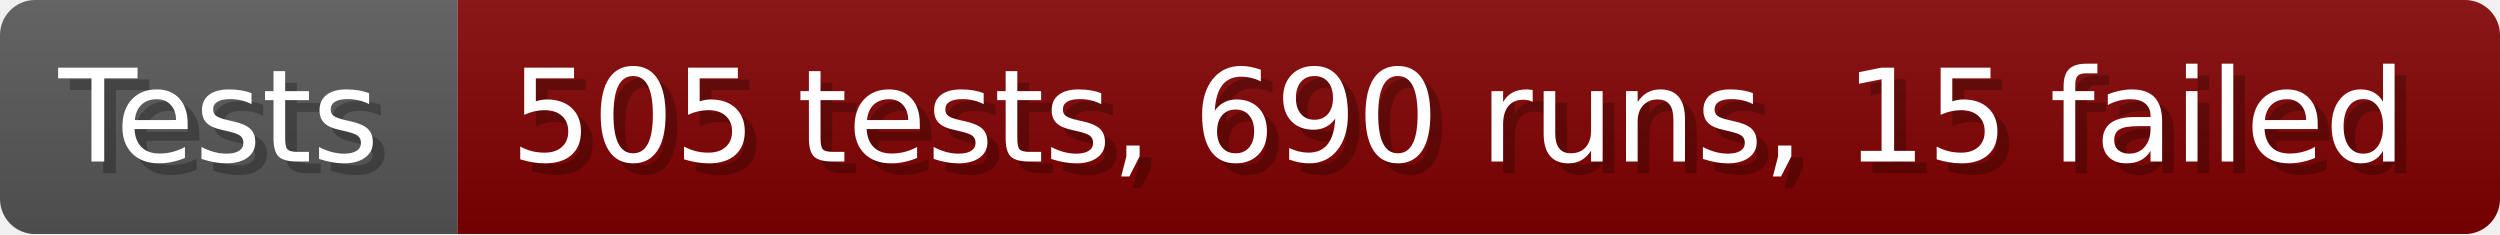
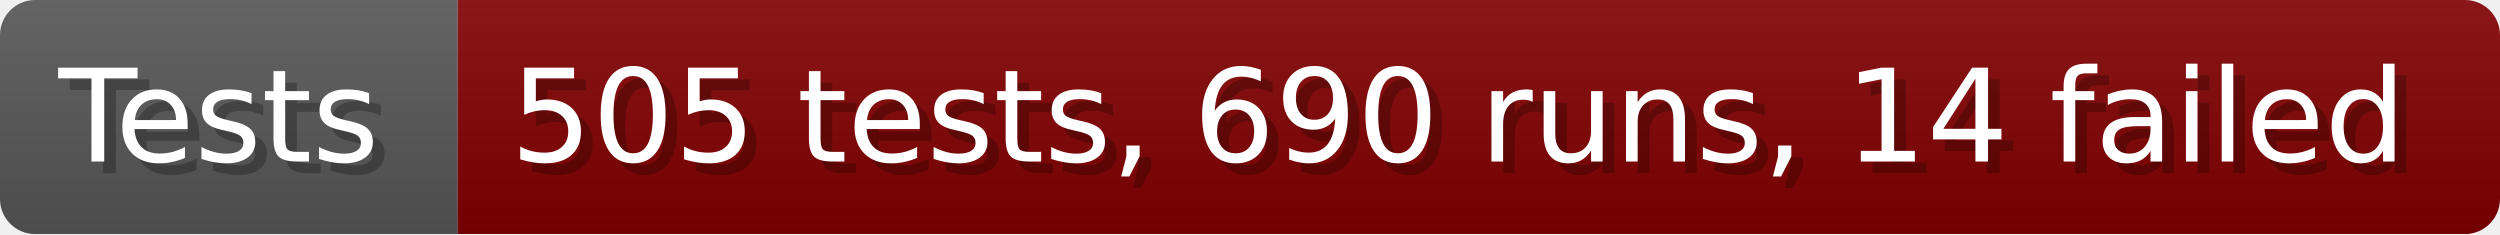
- <svg xmlns="http://www.w3.org/2000/svg" width="213.6" height="20" viewBox="0 0 2136 200" role="img" aria-label="Tests: 505 tests, 690 runs, 15 failed">
+ <svg xmlns="http://www.w3.org/2000/svg" width="213.6" height="20" viewBox="0 0 2136 200" role="img" aria-label="Tests: 505 tests, 690 runs, 14 failed">
  <linearGradient id="a" x2="0" y2="100%">
    <stop offset="0" stop-opacity=".1" stop-color="#EEE" />
    <stop offset="1" stop-opacity=".1" />
  </linearGradient>
  <mask id="m">
    <rect width="2136" height="200" rx="30" fill="#FFF" />
  </mask>
  <g mask="url(#m)">
    <rect width="391" height="200" fill="#555" />
    <rect width="1745" height="200" fill="#800000" x="391" />
    <rect width="2136" height="200" fill="url(#a)" />
  </g>
  <g aria-hidden="true" fill="#fff" text-anchor="start" font-family="Verdana,DejaVu Sans,sans-serif" font-size="110">
    <text x="60" y="148" textLength="291" fill="#000" opacity="0.25">Tests</text>
    <text x="50" y="138" textLength="291">Tests</text>
-     <text x="446" y="148" textLength="1645" fill="#000" opacity="0.25">505 tests, 690 runs, 15 failed</text>
-     <text x="436" y="138" textLength="1645">505 tests, 690 runs, 15 failed</text>
+     <text x="446" y="148" textLength="1645" fill="#000" opacity="0.25">505 tests, 690 runs, 14 failed</text>
+     <text x="436" y="138" textLength="1645">505 tests, 690 runs, 14 failed</text>
  </g>
</svg>
